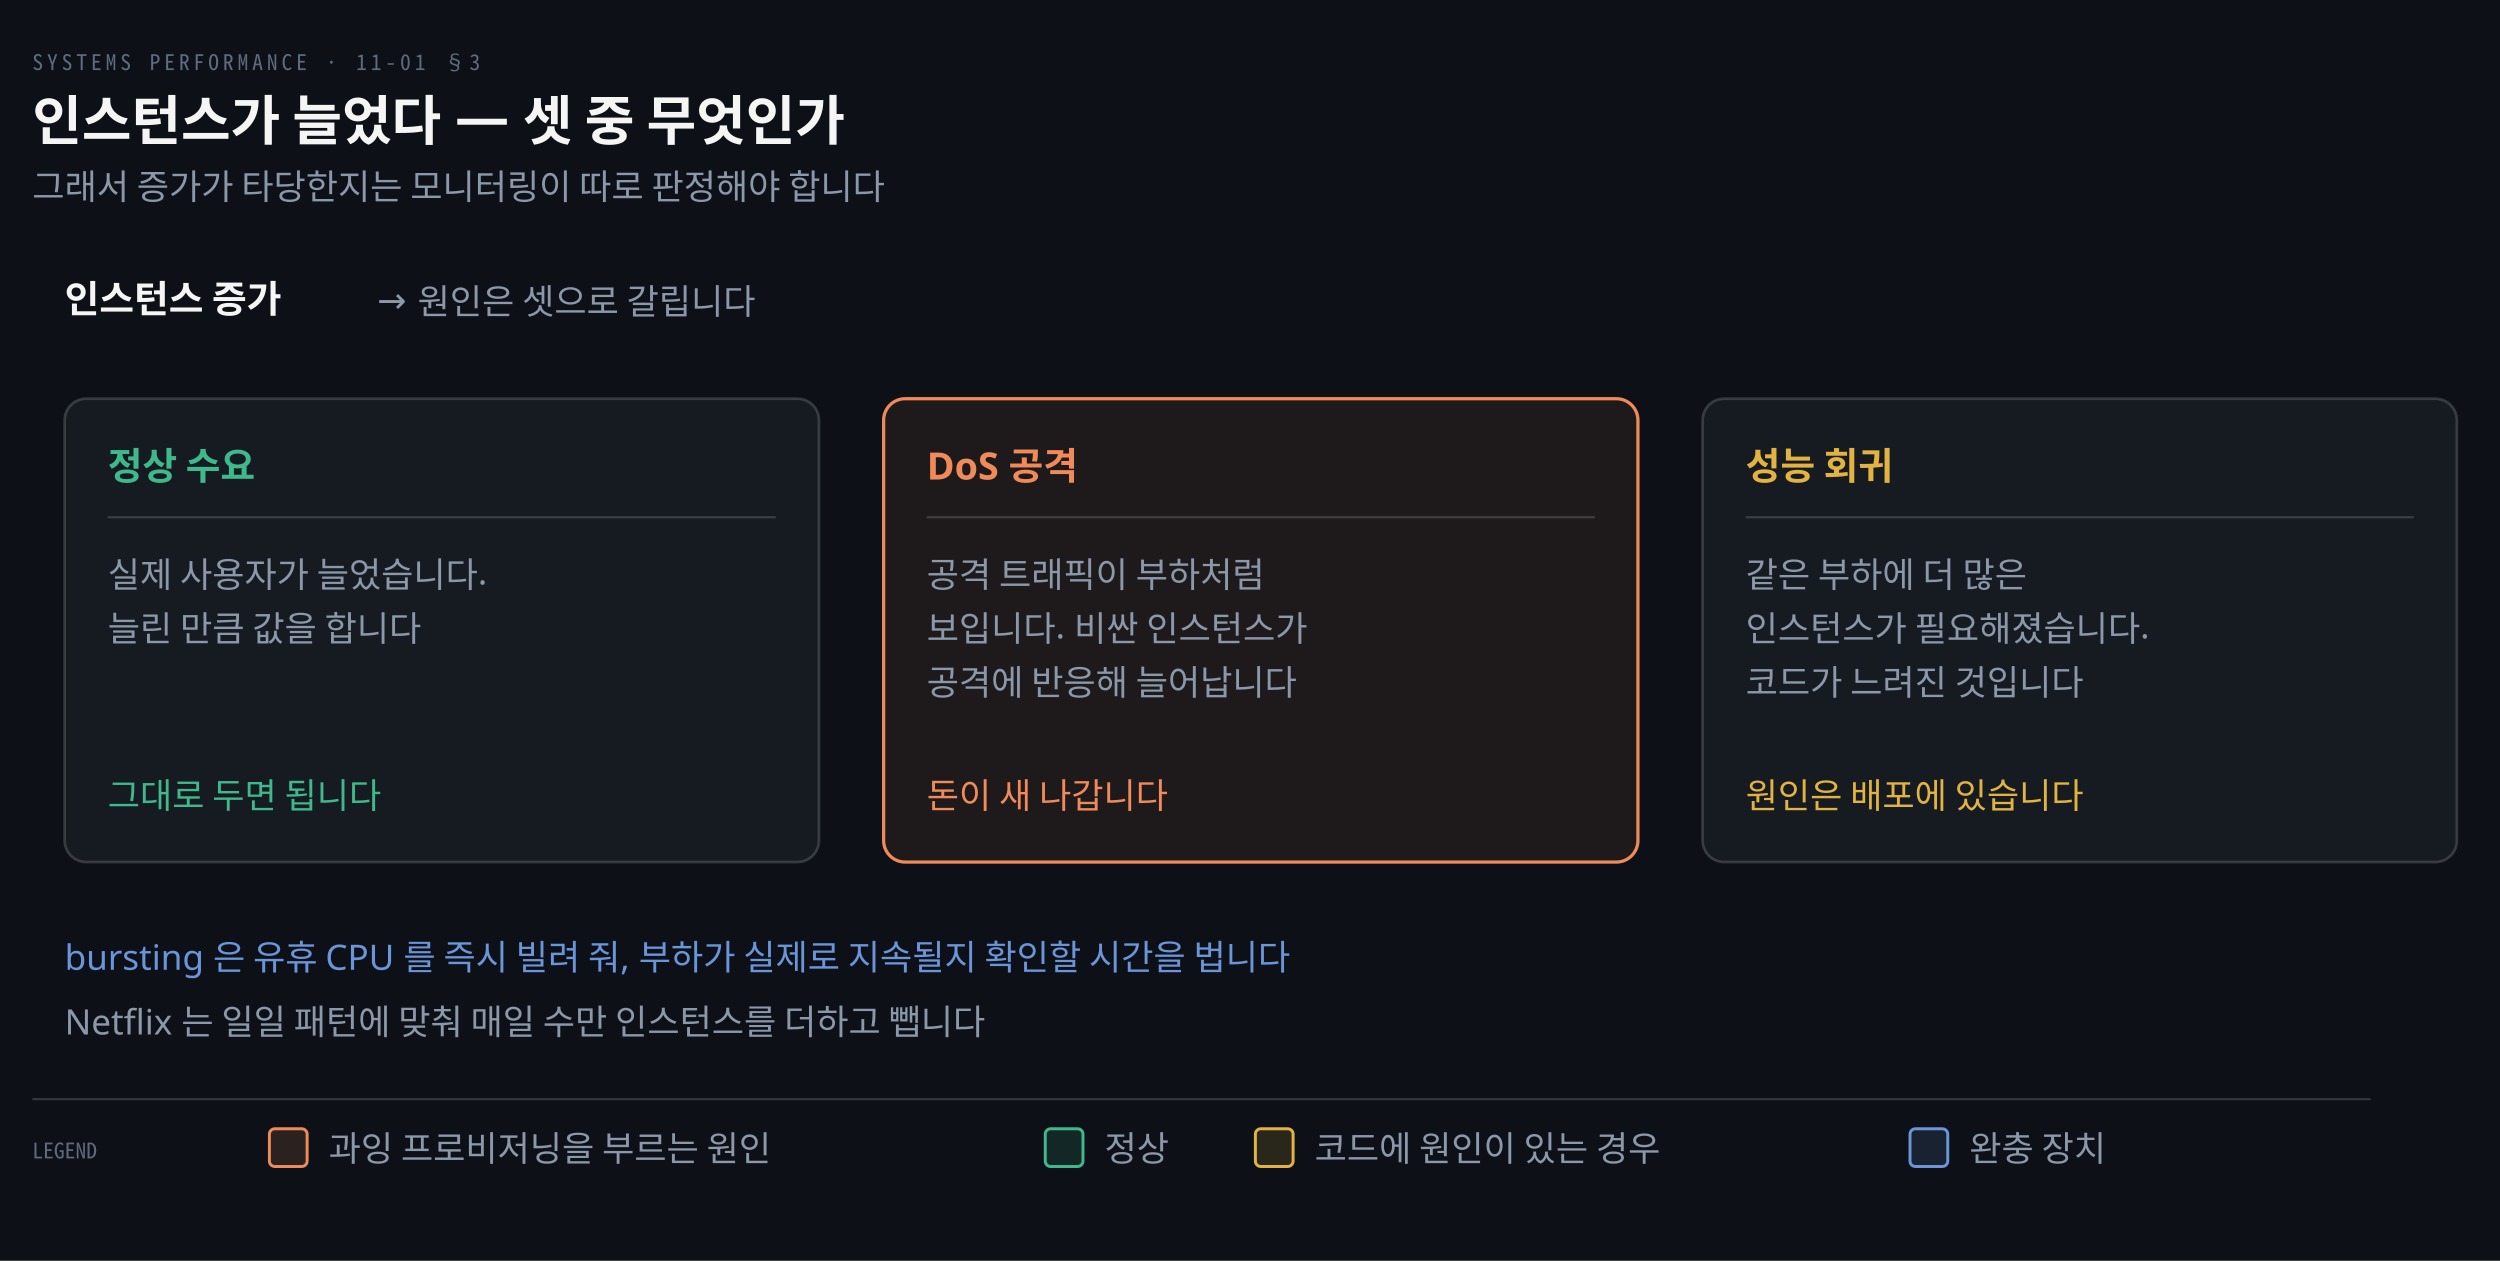
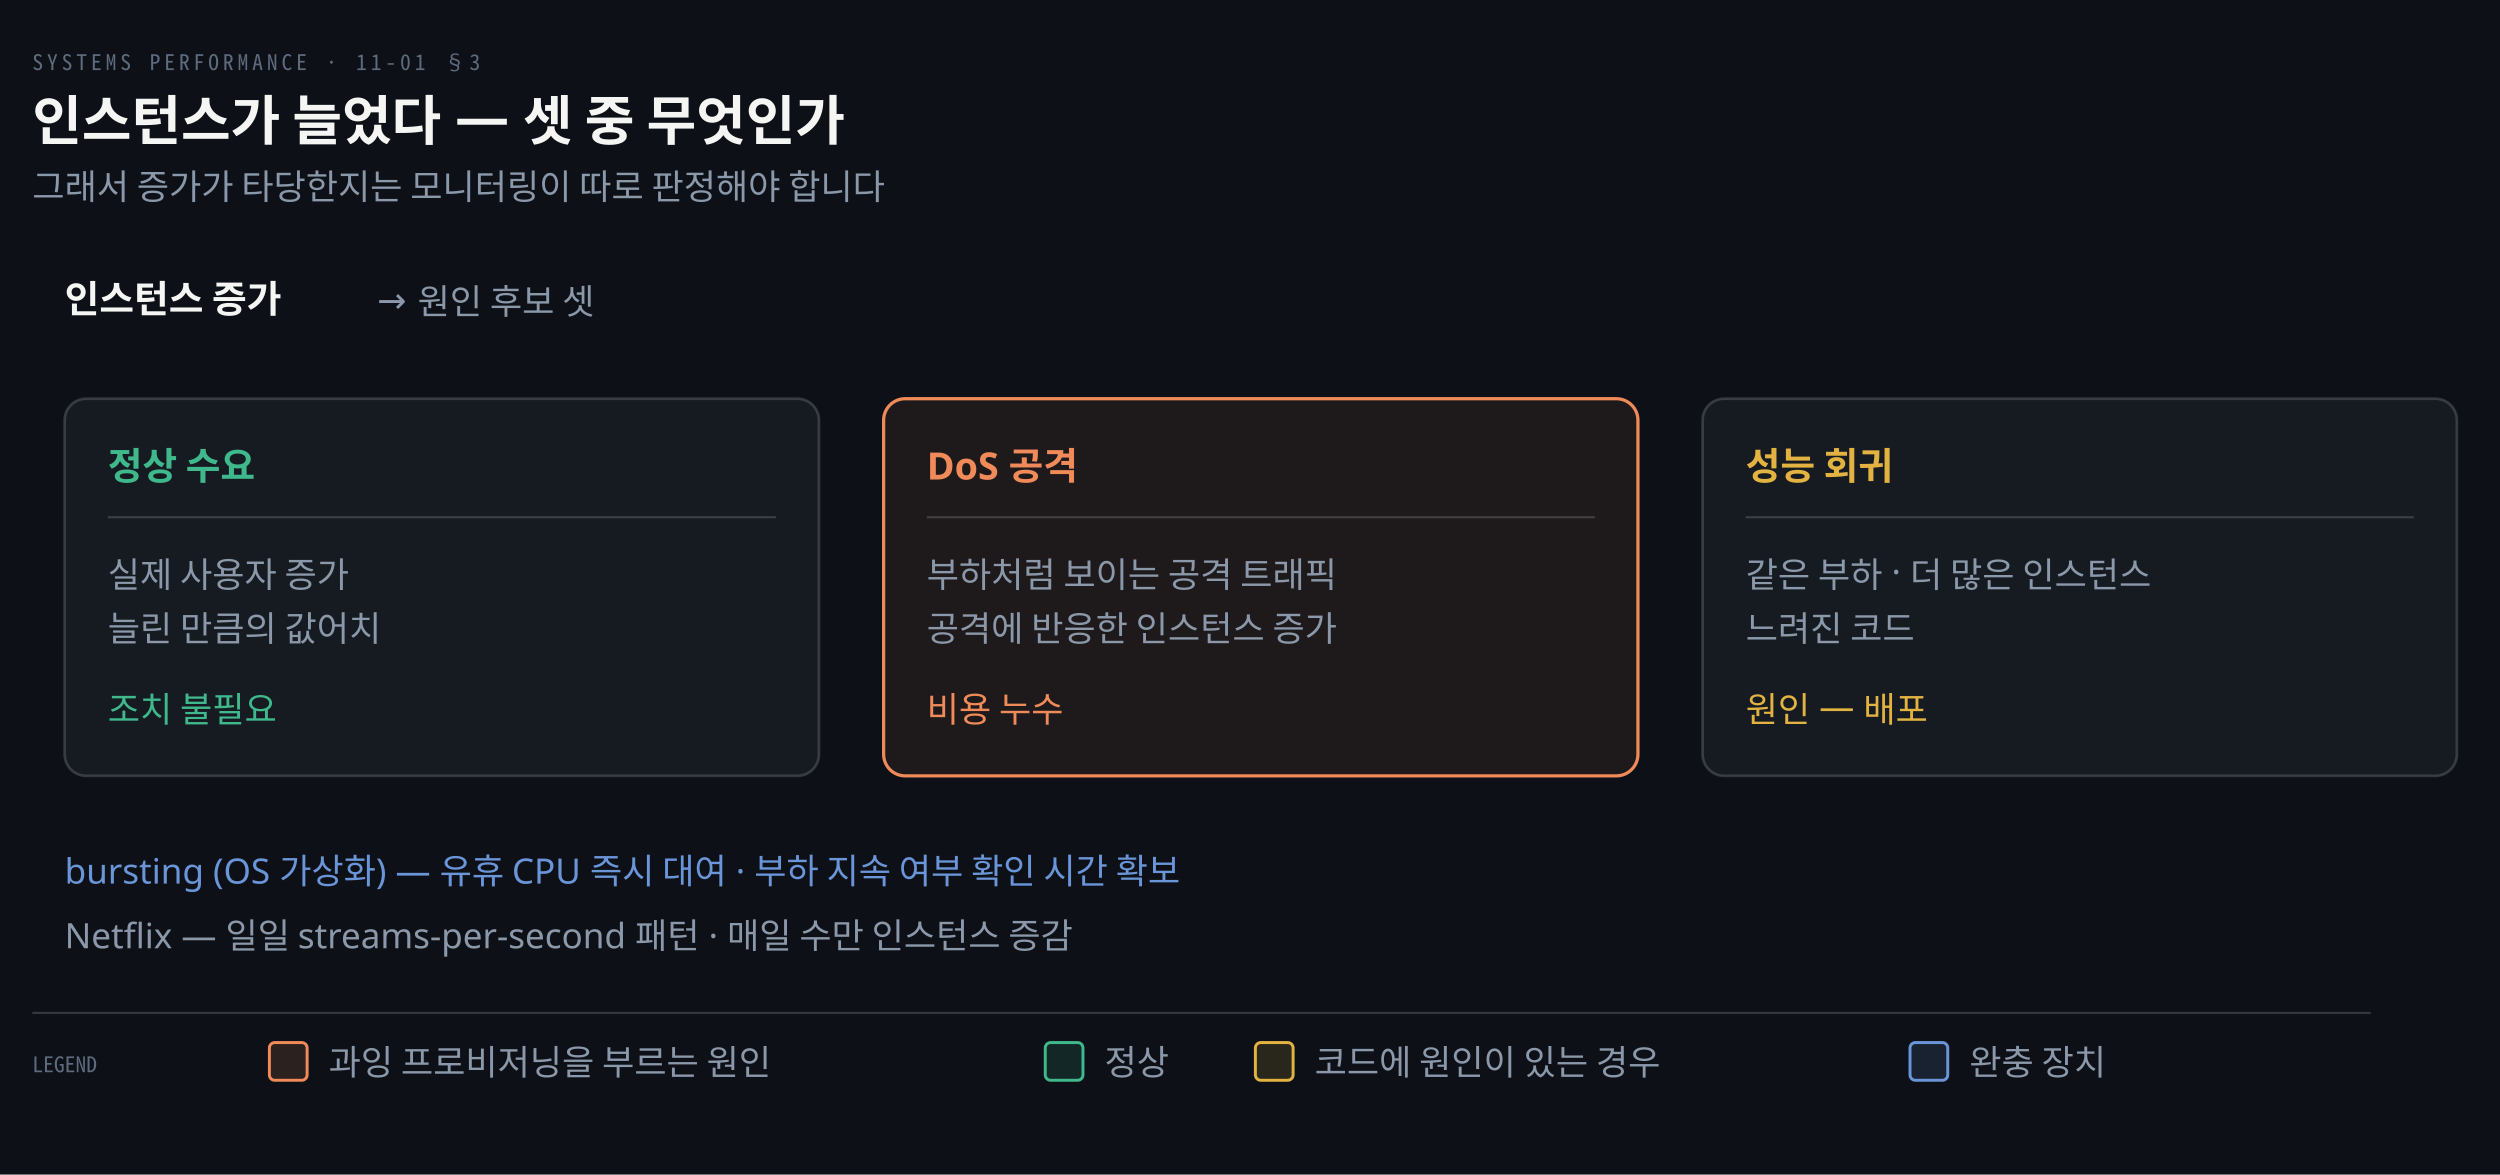
- <svg xmlns="http://www.w3.org/2000/svg" viewBox="0 0 928 468" width="100%" role="img" aria-labelledby="dt dd">
+ <svg xmlns="http://www.w3.org/2000/svg" viewBox="0 0 928 436" width="100%" role="img" aria-labelledby="dt dd">
  <defs>
    <marker id="ar" viewBox="0 0 8 8" refX="7" refY="4" markerWidth="6.5" markerHeight="6.5" orient="auto">
      <path d="M0 0 L8 4 L0 8 z" fill="#8B98A9" />
    </marker>
    <marker id="ok" viewBox="0 0 8 8" refX="7" refY="4" markerWidth="6.5" markerHeight="6.5" orient="auto">
      <path d="M0 0 L8 4 L0 8 z" fill="#3FB98C" />
    </marker>
    <marker id="warn" viewBox="0 0 8 8" refX="7" refY="4" markerWidth="6.5" markerHeight="6.5" orient="auto">
      <path d="M0 0 L8 4 L0 8 z" fill="#E3B341" />
    </marker>
    <marker id="bad" viewBox="0 0 8 8" refX="7" refY="4" markerWidth="6.5" markerHeight="6.5" orient="auto">
      <path d="M0 0 L8 4 L0 8 z" fill="#F0616D" />
    </marker>
    <marker id="info" viewBox="0 0 8 8" refX="7" refY="4" markerWidth="6.5" markerHeight="6.5" orient="auto">
      <path d="M0 0 L8 4 L0 8 z" fill="#6A95D8" />
    </marker>
    <marker id="acc" viewBox="0 0 8 8" refX="7" refY="4" markerWidth="6.5" markerHeight="6.5" orient="auto">
      <path d="M0 0 L8 4 L0 8 z" fill="#F08A59" />
    </marker>
    <marker id="soft" viewBox="0 0 8 8" refX="7" refY="4" markerWidth="6.5" markerHeight="6.5" orient="auto">
      <path d="M0 0 L8 4 L0 8 z" fill="#5E6B7E" />
    </marker>
  </defs>
-   <rect width="928" height="468" fill="#0D1117" />
+   <rect width="928" height="436" fill="#0D1117" />
  <text x="12" y="26" font-family="'Geist Mono','Noto Sans Mono CJK KR',monospace" font-size="8" letter-spacing="0.18em" fill="#5E6B7E">SYSTEMS PERFORMANCE · 11-01 §3</text>
  <text x="12" y="52" font-family="'Geist','Apple SD Gothic Neo','Noto Sans KR','Malgun Gothic',sans-serif" font-size="20" font-weight="600" fill="#F5F5F3">인스턴스가 늘었다 — 셋 중 무엇인가</text>
  <text x="12" y="74" font-family="'Geist','Apple SD Gothic Neo','Noto Sans KR','Malgun Gothic',sans-serif" font-size="13" fill="#8B98A9">그래서 증가가 타당한지는 모니터링이 따로 판정해야 합니다</text>
  <text x="24" y="116" text-anchor="start" font-family="'Geist','Apple SD Gothic Neo','Noto Sans KR','Malgun Gothic',sans-serif" font-size="14" font-weight="600" fill="#F5F5F3">인스턴스 증가</text>
-   <text x="140" y="116" text-anchor="start" font-family="'Geist','Apple SD Gothic Neo','Noto Sans KR','Malgun Gothic',sans-serif" font-size="13" font-weight="400" fill="#8B98A9">→  원인은 셋으로 갈립니다</text>
-   <rect x="24" y="148" width="280" height="172" rx="8" fill="#161B22" stroke="rgba(191,192,192,0.22)" stroke-width="1.0" />
+   <text x="140" y="116" text-anchor="start" font-family="'Geist','Apple SD Gothic Neo','Noto Sans KR','Malgun Gothic',sans-serif" font-size="13" font-weight="400" fill="#8B98A9">→  원인 후보 셋</text>
+   <rect x="24" y="148" width="280" height="140" rx="8" fill="#161B22" stroke="rgba(191,192,192,0.22)" stroke-width="1.0" />
  <text x="40" y="178" text-anchor="start" font-family="'Geist','Apple SD Gothic Neo','Noto Sans KR','Malgun Gothic',sans-serif" font-size="14" font-weight="600" fill="#3FB98C">정상 수요</text>
  <line x1="40" y1="192" x2="288" y2="192" stroke="rgba(191,192,192,0.22)" stroke-width="0.8" />
-   <text x="40" y="218" text-anchor="start" font-family="'Geist','Apple SD Gothic Neo','Noto Sans KR','Malgun Gothic',sans-serif" font-size="13" font-weight="400" fill="#8B98A9">실제 사용자가 늘었습니다.</text>
-   <text x="40" y="238" text-anchor="start" font-family="'Geist','Apple SD Gothic Neo','Noto Sans KR','Malgun Gothic',sans-serif" font-size="13" font-weight="400" fill="#8B98A9">늘린 만큼 값을 합니다</text>
-   <text x="40" y="300" text-anchor="start" font-family="'Geist','Apple SD Gothic Neo','Noto Sans KR','Malgun Gothic',sans-serif" font-size="13" font-weight="400" fill="#3FB98C">그대로 두면 됩니다</text>
-   <rect x="328" y="148" width="280" height="172" rx="8" fill="#F08A5914" stroke="#F08A59" stroke-width="1.2" />
+   <text x="40" y="218" text-anchor="start" font-family="'Geist','Apple SD Gothic Neo','Noto Sans KR','Malgun Gothic',sans-serif" font-size="13" font-weight="400" fill="#8B98A9">실제 사용자 증가</text>
+   <text x="40" y="238" text-anchor="start" font-family="'Geist','Apple SD Gothic Neo','Noto Sans KR','Malgun Gothic',sans-serif" font-size="13" font-weight="400" fill="#8B98A9">늘린 만큼의 값어치</text>
+   <text x="40" y="268" text-anchor="start" font-family="'Geist','Apple SD Gothic Neo','Noto Sans KR','Malgun Gothic',sans-serif" font-size="13" font-weight="400" fill="#3FB98C">조치 불필요</text>
+   <rect x="328" y="148" width="280" height="140" rx="8" fill="#F08A5914" stroke="#F08A59" stroke-width="1.2" />
  <text x="344" y="178" text-anchor="start" font-family="'Geist','Apple SD Gothic Neo','Noto Sans KR','Malgun Gothic',sans-serif" font-size="14" font-weight="600" fill="#F08A59">DoS 공격</text>
  <line x1="344" y1="192" x2="592" y2="192" stroke="rgba(191,192,192,0.22)" stroke-width="0.8" />
-   <text x="344" y="218" text-anchor="start" font-family="'Geist','Apple SD Gothic Neo','Noto Sans KR','Malgun Gothic',sans-serif" font-size="13" font-weight="400" fill="#8B98A9">공격 트래픽이 부하처럼</text>
-   <text x="344" y="238" text-anchor="start" font-family="'Geist','Apple SD Gothic Neo','Noto Sans KR','Malgun Gothic',sans-serif" font-size="13" font-weight="400" fill="#8B98A9">보입니다. 비싼 인스턴스가</text>
-   <text x="344" y="258" text-anchor="start" font-family="'Geist','Apple SD Gothic Neo','Noto Sans KR','Malgun Gothic',sans-serif" font-size="13" font-weight="400" fill="#8B98A9">공격에 반응해 늘어납니다</text>
-   <text x="344" y="300" text-anchor="start" font-family="'Geist','Apple SD Gothic Neo','Noto Sans KR','Malgun Gothic',sans-serif" font-size="13" font-weight="400" fill="#F08A59">돈이 새 나갑니다</text>
-   <rect x="632" y="148" width="280" height="172" rx="8" fill="#161B22" stroke="rgba(191,192,192,0.22)" stroke-width="1.0" />
+   <text x="344" y="218" text-anchor="start" font-family="'Geist','Apple SD Gothic Neo','Noto Sans KR','Malgun Gothic',sans-serif" font-size="13" font-weight="400" fill="#8B98A9">부하처럼 보이는 공격 트래픽</text>
+   <text x="344" y="238" text-anchor="start" font-family="'Geist','Apple SD Gothic Neo','Noto Sans KR','Malgun Gothic',sans-serif" font-size="13" font-weight="400" fill="#8B98A9">공격에 반응한 인스턴스 증가</text>
+   <text x="344" y="268" text-anchor="start" font-family="'Geist','Apple SD Gothic Neo','Noto Sans KR','Malgun Gothic',sans-serif" font-size="13" font-weight="400" fill="#F08A59">비용 누수</text>
+   <rect x="632" y="148" width="280" height="140" rx="8" fill="#161B22" stroke="rgba(191,192,192,0.22)" stroke-width="1.0" />
  <text x="648" y="178" text-anchor="start" font-family="'Geist','Apple SD Gothic Neo','Noto Sans KR','Malgun Gothic',sans-serif" font-size="14" font-weight="600" fill="#E3B341">성능 회귀</text>
  <line x1="648" y1="192" x2="896" y2="192" stroke="rgba(191,192,192,0.22)" stroke-width="0.8" />
-   <text x="648" y="218" text-anchor="start" font-family="'Geist','Apple SD Gothic Neo','Noto Sans KR','Malgun Gothic',sans-serif" font-size="13" font-weight="400" fill="#8B98A9">같은 부하에 더 많은</text>
-   <text x="648" y="238" text-anchor="start" font-family="'Geist','Apple SD Gothic Neo','Noto Sans KR','Malgun Gothic',sans-serif" font-size="13" font-weight="400" fill="#8B98A9">인스턴스가 필요해졌습니다.</text>
-   <text x="648" y="258" text-anchor="start" font-family="'Geist','Apple SD Gothic Neo','Noto Sans KR','Malgun Gothic',sans-serif" font-size="13" font-weight="400" fill="#8B98A9">코드가 느려진 것입니다</text>
-   <text x="648" y="300" text-anchor="start" font-family="'Geist','Apple SD Gothic Neo','Noto Sans KR','Malgun Gothic',sans-serif" font-size="13" font-weight="400" fill="#E3B341">원인은 배포에 있습니다</text>
-   <text x="24" y="360" text-anchor="start" font-family="'Geist','Apple SD Gothic Neo','Noto Sans KR','Malgun Gothic',sans-serif" font-size="13" font-weight="400" fill="#6A95D8">bursting 은 유휴 CPU 를 즉시 빌려 줘, 부하가 실제로 지속될지 확인할 시간을 법니다</text>
-   <text x="24" y="384" text-anchor="start" font-family="'Geist','Apple SD Gothic Neo','Noto Sans KR','Malgun Gothic',sans-serif" font-size="13" font-weight="400" fill="#8B98A9">Netflix 는 일일 패턴에 맞춰 매일 수만 인스턴스를 더하고 뺍니다</text>
-   <line x1="12" y1="408" x2="880" y2="408" stroke="rgba(191,192,192,0.22)" stroke-width="0.8" />
-   <text x="12" y="430" text-anchor="start" font-family="'Geist Mono','Noto Sans Mono CJK KR',monospace" font-size="8" font-weight="400" fill="#5E6B7E">LEGEND</text>
-   <rect x="100" y="419" width="14" height="14" rx="2" fill="#F08A5922" stroke="#F08A59" stroke-width="1.1" />
-   <text x="122" y="431" text-anchor="start" font-family="'Geist','Apple SD Gothic Neo','Noto Sans KR','Malgun Gothic',sans-serif" font-size="13" font-weight="400" fill="#8B98A9">과잉 프로비저닝을 부르는 원인</text>
-   <rect x="388" y="419" width="14" height="14" rx="2" fill="#3FB98C22" stroke="#3FB98C" stroke-width="1.1" />
-   <text x="410" y="431" text-anchor="start" font-family="'Geist','Apple SD Gothic Neo','Noto Sans KR','Malgun Gothic',sans-serif" font-size="13" font-weight="400" fill="#8B98A9">정상</text>
-   <rect x="466" y="419" width="14" height="14" rx="2" fill="#E3B34122" stroke="#E3B341" stroke-width="1.1" />
-   <text x="488" y="431" text-anchor="start" font-family="'Geist','Apple SD Gothic Neo','Noto Sans KR','Malgun Gothic',sans-serif" font-size="13" font-weight="400" fill="#8B98A9">코드에 원인이 있는 경우</text>
-   <rect x="709" y="419" width="14" height="14" rx="2" fill="#6A95D822" stroke="#6A95D8" stroke-width="1.1" />
-   <text x="731" y="431" text-anchor="start" font-family="'Geist','Apple SD Gothic Neo','Noto Sans KR','Malgun Gothic',sans-serif" font-size="13" font-weight="400" fill="#8B98A9">완충 장치</text>
+   <text x="648" y="218" text-anchor="start" font-family="'Geist','Apple SD Gothic Neo','Noto Sans KR','Malgun Gothic',sans-serif" font-size="13" font-weight="400" fill="#8B98A9">같은 부하 · 더 많은 인스턴스</text>
+   <text x="648" y="238" text-anchor="start" font-family="'Geist','Apple SD Gothic Neo','Noto Sans KR','Malgun Gothic',sans-serif" font-size="13" font-weight="400" fill="#8B98A9">느려진 코드</text>
+   <text x="648" y="268" text-anchor="start" font-family="'Geist','Apple SD Gothic Neo','Noto Sans KR','Malgun Gothic',sans-serif" font-size="13" font-weight="400" fill="#E3B341">원인 — 배포</text>
+   <text x="24" y="328" text-anchor="start" font-family="'Geist','Apple SD Gothic Neo','Noto Sans KR','Malgun Gothic',sans-serif" font-size="13" font-weight="400" fill="#6A95D8">bursting (OS 가상화) — 유휴 CPU 즉시 대여 · 부하 지속 여부 확인 시간 확보</text>
+   <text x="24" y="352" text-anchor="start" font-family="'Geist','Apple SD Gothic Neo','Noto Sans KR','Malgun Gothic',sans-serif" font-size="13" font-weight="400" fill="#8B98A9">Netflix — 일일 streams-per-second 패턴 · 매일 수만 인스턴스 증감</text>
+   <line x1="12" y1="376" x2="880" y2="376" stroke="rgba(191,192,192,0.22)" stroke-width="0.8" />
+   <text x="12" y="398" text-anchor="start" font-family="'Geist Mono','Noto Sans Mono CJK KR',monospace" font-size="8" font-weight="400" fill="#5E6B7E">LEGEND</text>
+   <rect x="100" y="387" width="14" height="14" rx="2" fill="#F08A5922" stroke="#F08A59" stroke-width="1.1" />
+   <text x="122" y="399" text-anchor="start" font-family="'Geist','Apple SD Gothic Neo','Noto Sans KR','Malgun Gothic',sans-serif" font-size="13" font-weight="400" fill="#8B98A9">과잉 프로비저닝을 부르는 원인</text>
+   <rect x="388" y="387" width="14" height="14" rx="2" fill="#3FB98C22" stroke="#3FB98C" stroke-width="1.1" />
+   <text x="410" y="399" text-anchor="start" font-family="'Geist','Apple SD Gothic Neo','Noto Sans KR','Malgun Gothic',sans-serif" font-size="13" font-weight="400" fill="#8B98A9">정상</text>
+   <rect x="466" y="387" width="14" height="14" rx="2" fill="#E3B34122" stroke="#E3B341" stroke-width="1.1" />
+   <text x="488" y="399" text-anchor="start" font-family="'Geist','Apple SD Gothic Neo','Noto Sans KR','Malgun Gothic',sans-serif" font-size="13" font-weight="400" fill="#8B98A9">코드에 원인이 있는 경우</text>
+   <rect x="709" y="387" width="14" height="14" rx="2" fill="#6A95D822" stroke="#6A95D8" stroke-width="1.1" />
+   <text x="731" y="399" text-anchor="start" font-family="'Geist','Apple SD Gothic Neo','Noto Sans KR','Malgun Gothic',sans-serif" font-size="13" font-weight="400" fill="#8B98A9">완충 장치</text>
</svg>
